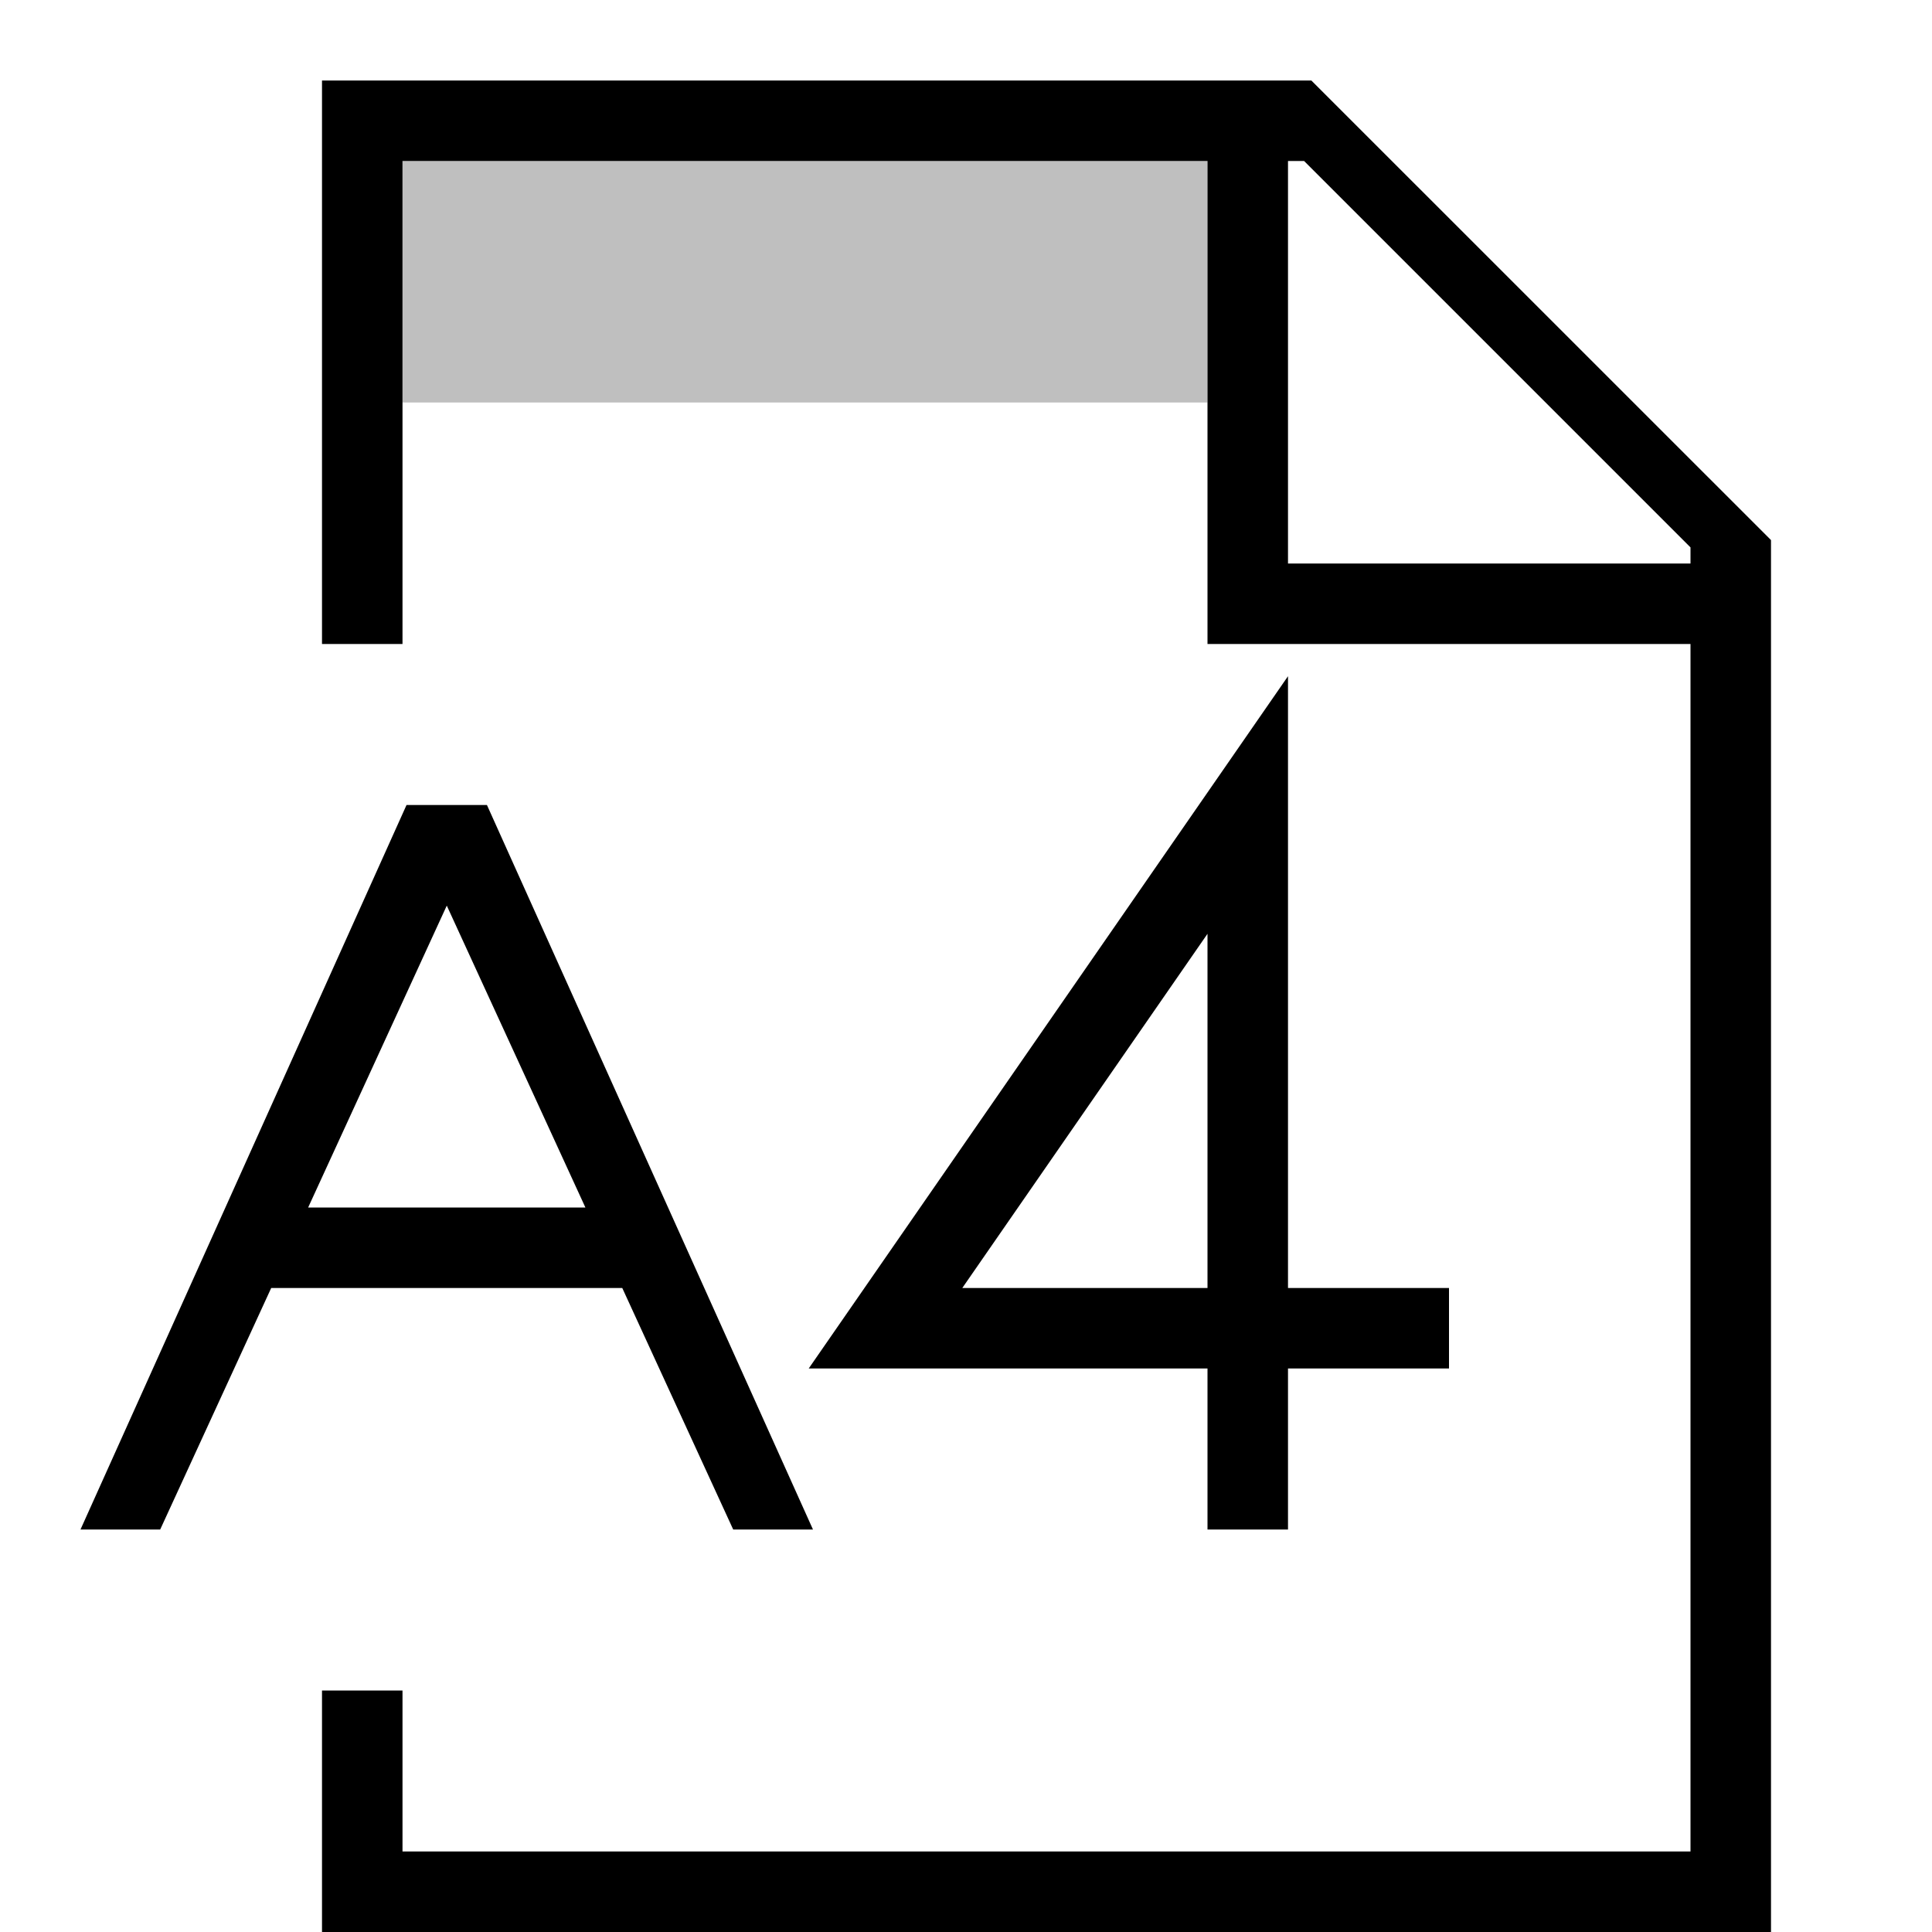
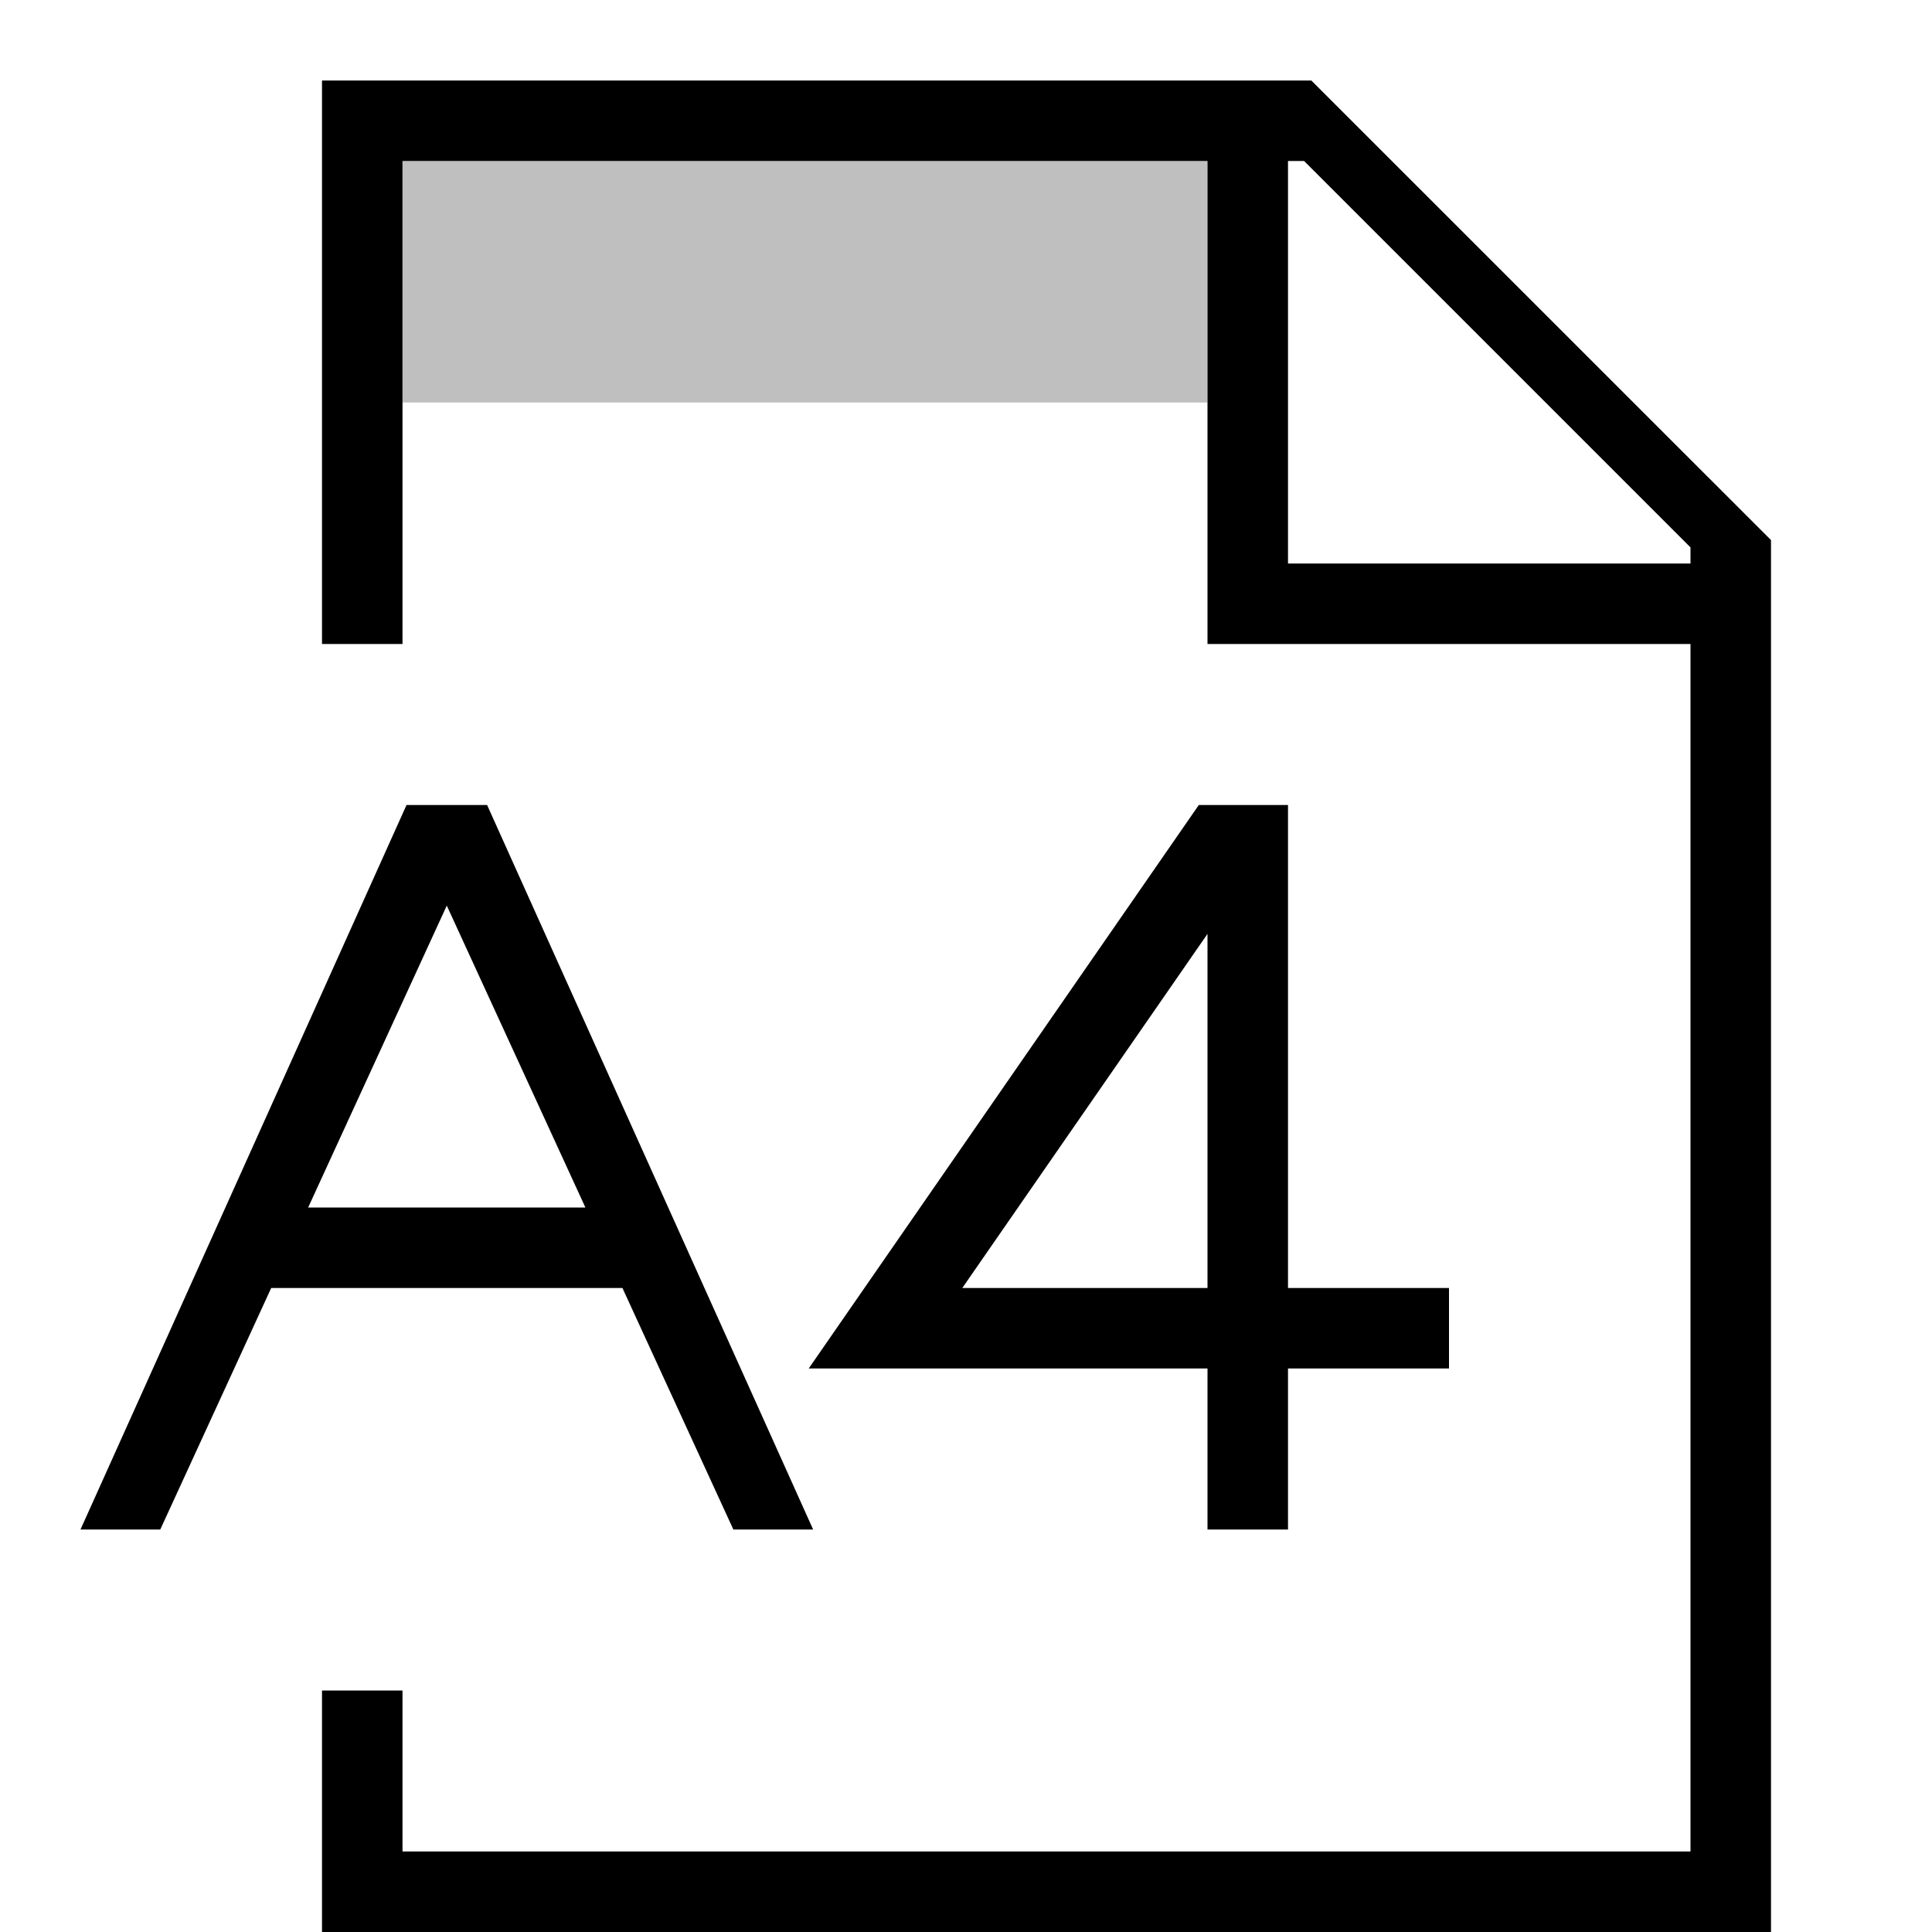
- <svg xmlns="http://www.w3.org/2000/svg" viewBox="0 0 24 24">
-   <path stroke-width="0" fill="none" d="M0 0h24v24H0z" />
-   <path d="M15 5H5V2h10v3z" opacity=".25" stroke-width="0" />
-   <path d="M16.29 1H4v7h1V2h10v6h6v15H5v-2H4v3h18V6.709L16.29 1zM21 7h-5V2h.2L21 6.8V7zm-5 12h-1v-2h-4.954L16 8.4V16h2v1h-2v2zm-4.046-3H15v-4.4L11.954 16zM6.05 10h-1L1 19h.99l1.379-3H7.73l1.378 3h.991l-4.05-9zm-2.222 5l1.722-3.75L7.272 15H3.828z" stroke-width="0" />
+ <svg xmlns="http://www.w3.org/2000/svg" id="icons" viewBox="0 0 24 24">
+   <defs>
+     <style>.cls-1{fill:none;}.cls-1,.cls-2,.cls-3{stroke-width:0px;}.cls-2{opacity:.25;}</style>
+   </defs>
+   <rect class="cls-1" width="24" height="24" />
+   <path class="cls-2" d="M15,5H5v-3h10v3Z" />
+   <path class="cls-3" d="M16.29,1H4v7h1V2h10v6h6v15H5v-2h-1v3h18V6.709l-5.71-5.709ZM21,7h-5V2h.2l4.8,4.8v.2ZM6.05,10h-1L1,19h.991l1.378-3h4.363l1.378,3h.991l-4.05-9ZM3.828,15l1.722-3.75,1.722,3.75h-3.444ZM16,10h-1.108l-4.846,7h4.954v2h1v-2h2v-1h-2v-6ZM15,16h-3.046l3.046-4.399v4.399Z" />
</svg>
